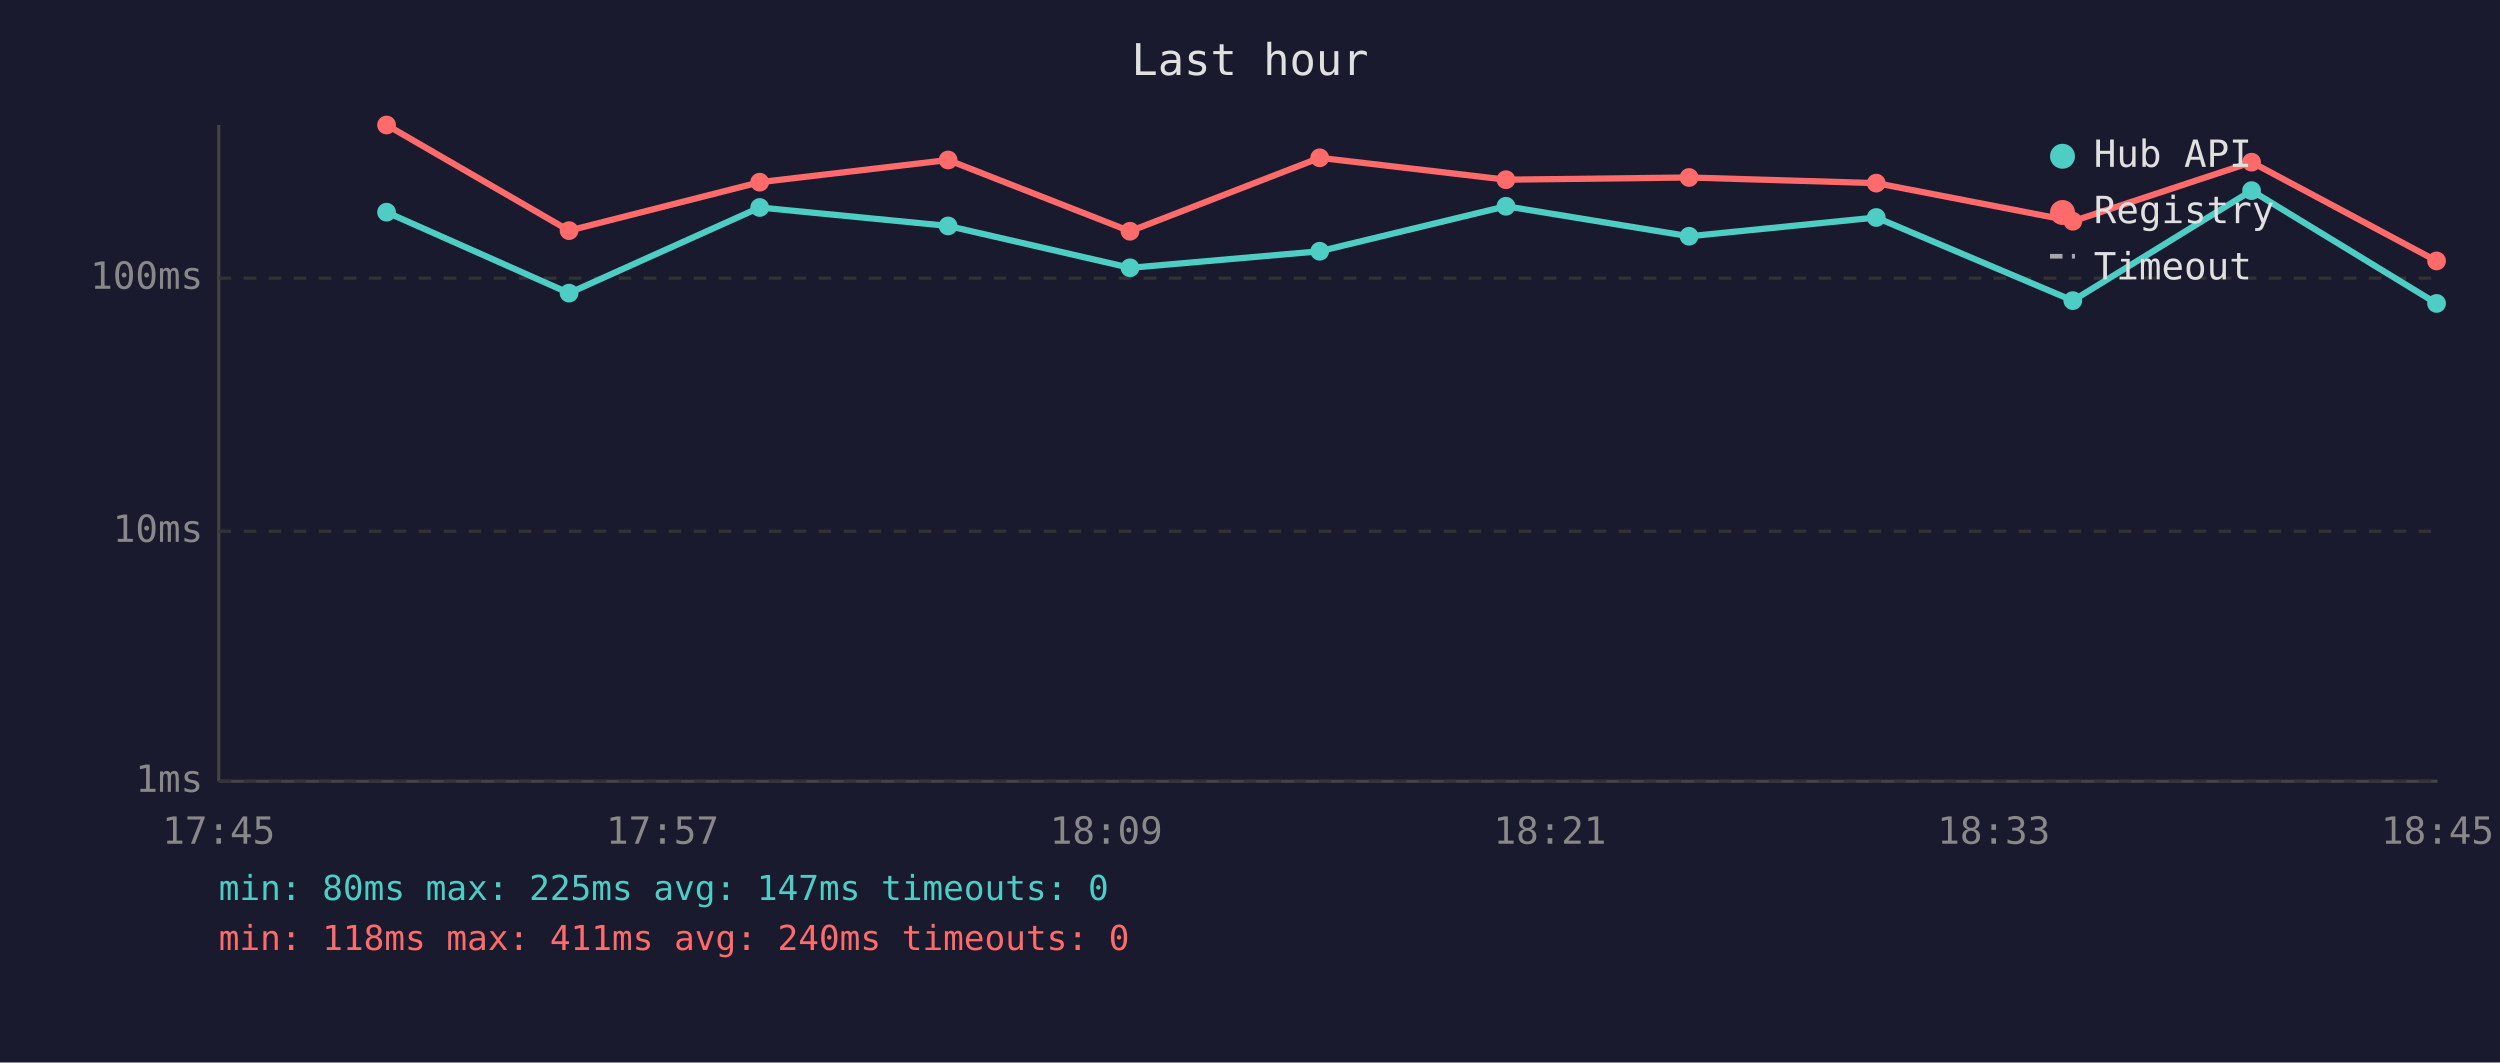
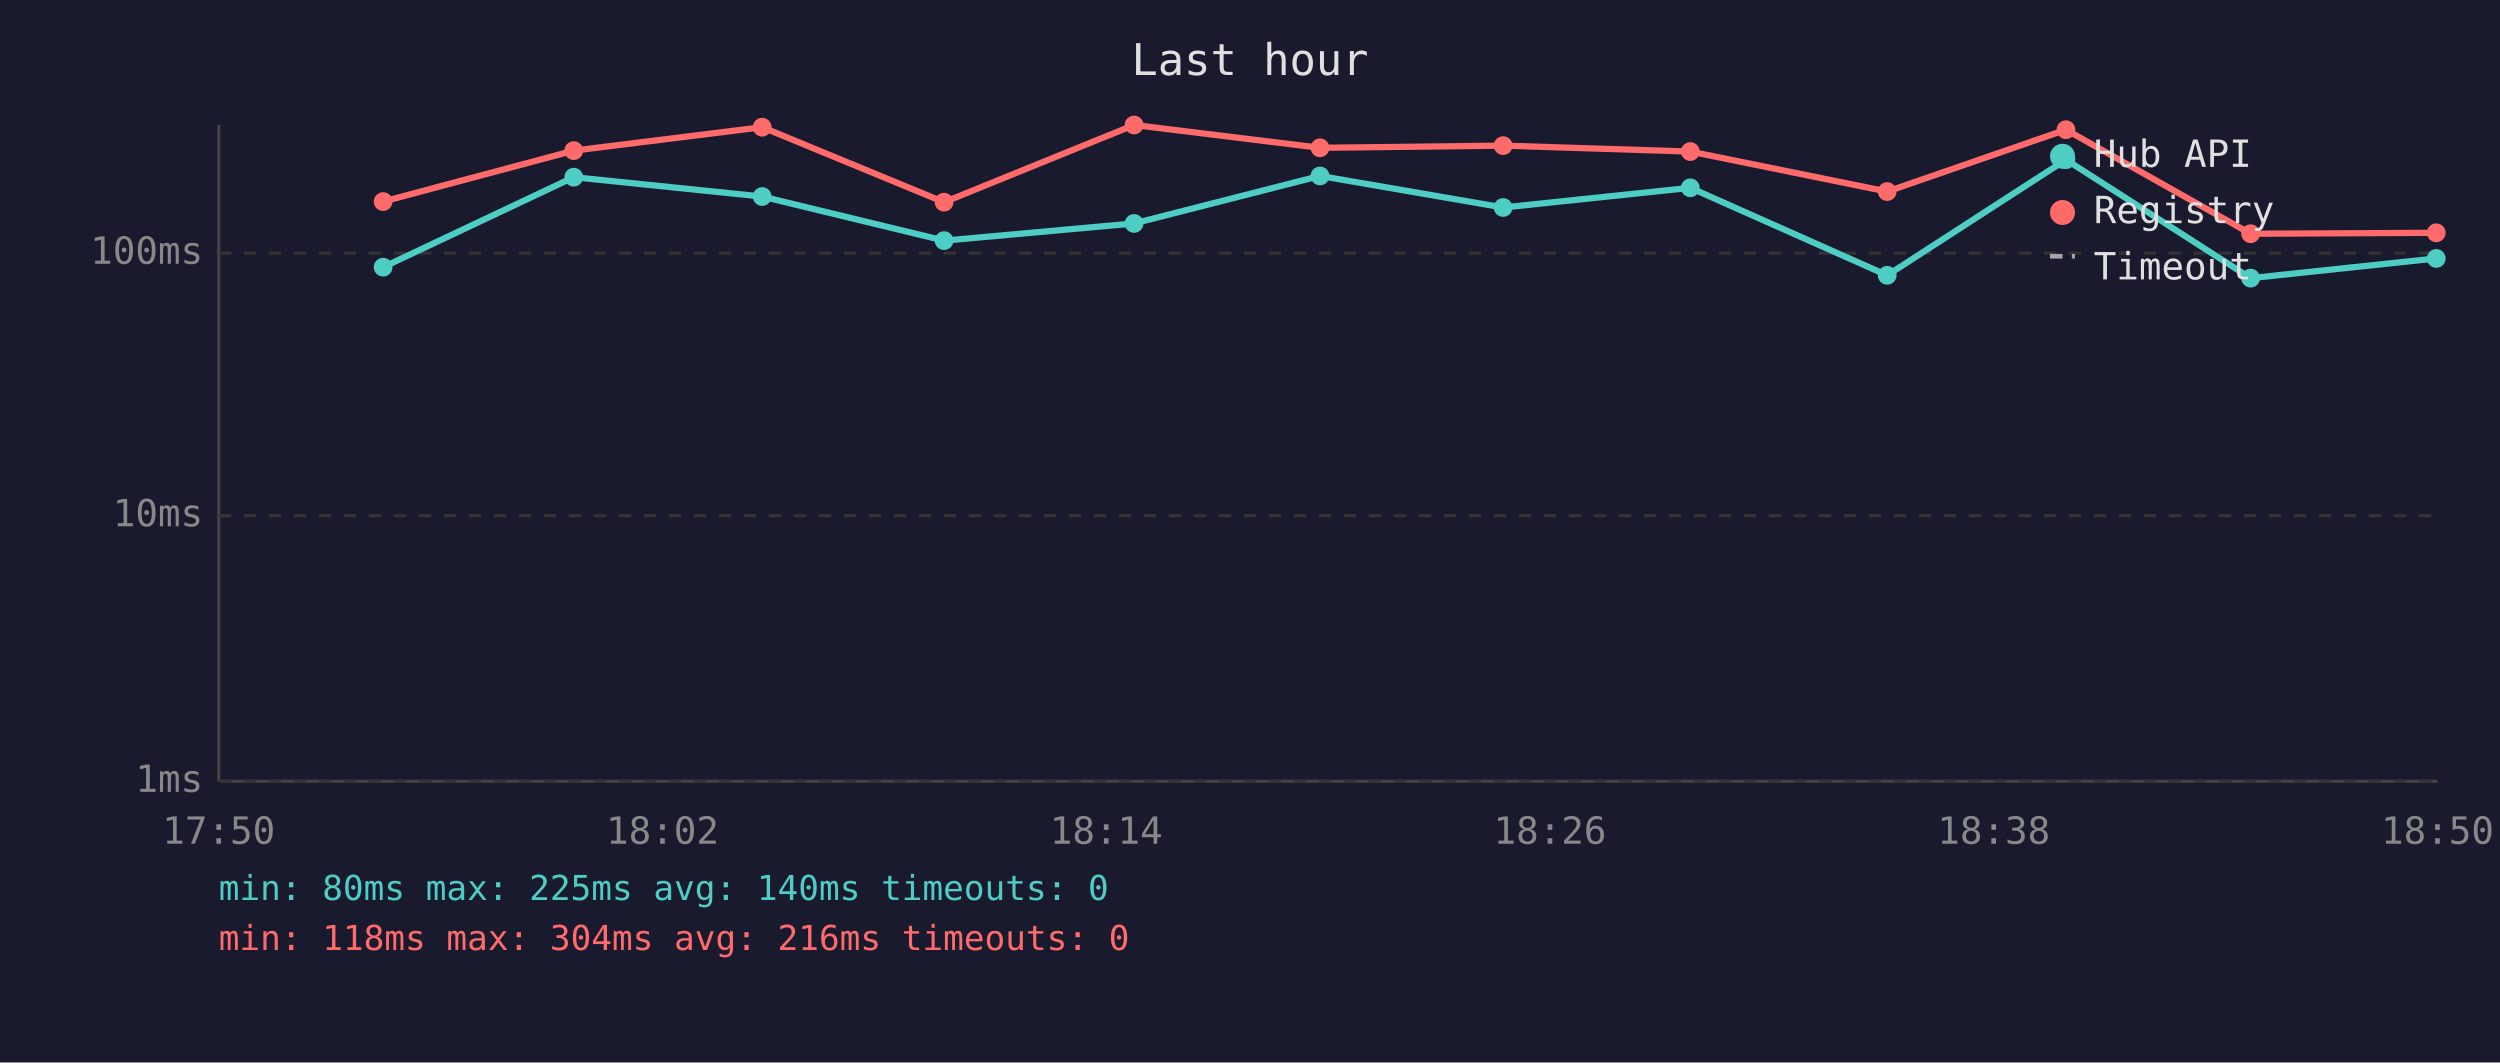
<svg xmlns="http://www.w3.org/2000/svg" viewBox="0 0 800 340" font-family="monospace" font-size="12">
  <rect width="800" height="340" fill="#1a1a2e" />
  <text x="400" y="24" fill="#e0e0e0" font-size="14" text-anchor="middle">Last hour</text>
  <line x1="70" y1="40" x2="70" y2="250" stroke="#444" stroke-width="1" />
  <line x1="70" y1="250" x2="780" y2="250" stroke="#444" stroke-width="1" />
  <line x1="70" y1="250" x2="780" y2="250" stroke="#333" stroke-width="1" stroke-dasharray="4" />
  <text x="65" y="250" fill="#888" text-anchor="end" dominant-baseline="middle">1ms</text>
-   <line x1="70" y1="170" x2="780" y2="170" stroke="#333" stroke-width="1" stroke-dasharray="4" />
-   <text x="65" y="170" fill="#888" text-anchor="end" dominant-baseline="middle">10ms</text>
-   <line x1="70" y1="89" x2="780" y2="89" stroke="#333" stroke-width="1" stroke-dasharray="4" />
-   <text x="65" y="89" fill="#888" text-anchor="end" dominant-baseline="middle">100ms</text>
-   <text x="70" y="270" fill="#888" text-anchor="middle">17:45</text>
-   <text x="212" y="270" fill="#888" text-anchor="middle">17:57</text>
-   <text x="354" y="270" fill="#888" text-anchor="middle">18:09</text>
-   <text x="496" y="270" fill="#888" text-anchor="middle">18:21</text>
-   <text x="638" y="270" fill="#888" text-anchor="middle">18:33</text>
-   <text x="780" y="270" fill="#888" text-anchor="middle">18:45</text>
-   <polyline points="123.7,67.9 182.1,93.8 243.1,66.4 303.4,72.3 361.6,85.7 422.3,80.4 481.9,66.0 540.5,75.6 600.4,69.6 663.3,96.2 720.5,61.0 779.7,97.1" fill="none" stroke="#4ecdc4" stroke-width="2" opacity="1" />
-   <circle cx="123.7" cy="67.9" r="3" fill="#4ecdc4" />
-   <circle cx="182.1" cy="93.8" r="3" fill="#4ecdc4" />
-   <circle cx="243.1" cy="66.4" r="3" fill="#4ecdc4" />
-   <circle cx="303.4" cy="72.3" r="3" fill="#4ecdc4" />
-   <circle cx="361.6" cy="85.7" r="3" fill="#4ecdc4" />
-   <circle cx="422.3" cy="80.4" r="3" fill="#4ecdc4" />
-   <circle cx="481.9" cy="66.0" r="3" fill="#4ecdc4" />
-   <circle cx="540.5" cy="75.6" r="3" fill="#4ecdc4" />
-   <circle cx="600.4" cy="69.6" r="3" fill="#4ecdc4" />
-   <circle cx="663.3" cy="96.2" r="3" fill="#4ecdc4" />
-   <circle cx="720.5" cy="61.0" r="3" fill="#4ecdc4" />
-   <circle cx="779.7" cy="97.1" r="3" fill="#4ecdc4" />
-   <polyline points="123.7,40.0 182.1,73.8 243.1,58.3 303.4,51.2 361.6,74.0 422.3,50.5 481.9,57.5 540.5,56.8 600.4,58.6 663.3,70.8 720.5,51.9 779.7,83.5" fill="none" stroke="#ff6b6b" stroke-width="2" opacity="1" />
-   <circle cx="123.7" cy="40.0" r="3" fill="#ff6b6b" />
-   <circle cx="182.1" cy="73.8" r="3" fill="#ff6b6b" />
-   <circle cx="243.1" cy="58.3" r="3" fill="#ff6b6b" />
-   <circle cx="303.4" cy="51.2" r="3" fill="#ff6b6b" />
-   <circle cx="361.6" cy="74.0" r="3" fill="#ff6b6b" />
-   <circle cx="422.3" cy="50.5" r="3" fill="#ff6b6b" />
-   <circle cx="481.9" cy="57.5" r="3" fill="#ff6b6b" />
-   <circle cx="540.5" cy="56.8" r="3" fill="#ff6b6b" />
-   <circle cx="600.4" cy="58.6" r="3" fill="#ff6b6b" />
-   <circle cx="663.3" cy="70.8" r="3" fill="#ff6b6b" />
-   <circle cx="720.5" cy="51.9" r="3" fill="#ff6b6b" />
-   <circle cx="779.7" cy="83.5" r="3" fill="#ff6b6b" />
+   <line x1="70" y1="165" x2="780" y2="165" stroke="#333" stroke-width="1" stroke-dasharray="4" />
+   <text x="65" y="165" fill="#888" text-anchor="end" dominant-baseline="middle">10ms</text>
+   <line x1="70" y1="81" x2="780" y2="81" stroke="#333" stroke-width="1" stroke-dasharray="4" />
+   <text x="65" y="81" fill="#888" text-anchor="end" dominant-baseline="middle">100ms</text>
+   <text x="70" y="270" fill="#888" text-anchor="middle">17:50</text>
+   <text x="212" y="270" fill="#888" text-anchor="middle">18:02</text>
+   <text x="354" y="270" fill="#888" text-anchor="middle">18:14</text>
+   <text x="496" y="270" fill="#888" text-anchor="middle">18:26</text>
+   <text x="638" y="270" fill="#888" text-anchor="middle">18:38</text>
+   <text x="780" y="270" fill="#888" text-anchor="middle">18:50</text>
+   <polyline points="122.6,85.5 183.6,56.7 243.9,62.9 302.1,77.0 362.9,71.5 422.4,56.3 481.0,66.4 540.9,60.1 603.9,88.1 661.1,51.1 720.2,89.0 779.6,82.7" fill="none" stroke="#4ecdc4" stroke-width="2" opacity="1" />
+   <circle cx="122.6" cy="85.5" r="3" fill="#4ecdc4" />
+   <circle cx="183.6" cy="56.7" r="3" fill="#4ecdc4" />
+   <circle cx="243.9" cy="62.9" r="3" fill="#4ecdc4" />
+   <circle cx="302.1" cy="77.0" r="3" fill="#4ecdc4" />
+   <circle cx="362.9" cy="71.5" r="3" fill="#4ecdc4" />
+   <circle cx="422.4" cy="56.3" r="3" fill="#4ecdc4" />
+   <circle cx="481.0" cy="66.4" r="3" fill="#4ecdc4" />
+   <circle cx="540.9" cy="60.1" r="3" fill="#4ecdc4" />
+   <circle cx="603.9" cy="88.1" r="3" fill="#4ecdc4" />
+   <circle cx="661.1" cy="51.1" r="3" fill="#4ecdc4" />
+   <circle cx="720.2" cy="89.0" r="3" fill="#4ecdc4" />
+   <circle cx="779.6" cy="82.7" r="3" fill="#4ecdc4" />
+   <polyline points="122.6,64.5 183.6,48.2 243.9,40.7 302.1,64.7 362.9,40.0 422.4,47.3 481.0,46.6 540.9,48.5 603.9,61.3 661.1,41.5 720.2,74.8 779.6,74.5" fill="none" stroke="#ff6b6b" stroke-width="2" opacity="1" />
+   <circle cx="122.6" cy="64.5" r="3" fill="#ff6b6b" />
+   <circle cx="183.6" cy="48.2" r="3" fill="#ff6b6b" />
+   <circle cx="243.9" cy="40.7" r="3" fill="#ff6b6b" />
+   <circle cx="302.1" cy="64.7" r="3" fill="#ff6b6b" />
+   <circle cx="362.9" cy="40.0" r="3" fill="#ff6b6b" />
+   <circle cx="422.4" cy="47.3" r="3" fill="#ff6b6b" />
+   <circle cx="481.0" cy="46.6" r="3" fill="#ff6b6b" />
+   <circle cx="540.9" cy="48.5" r="3" fill="#ff6b6b" />
+   <circle cx="603.9" cy="61.3" r="3" fill="#ff6b6b" />
+   <circle cx="661.1" cy="41.5" r="3" fill="#ff6b6b" />
+   <circle cx="720.2" cy="74.8" r="3" fill="#ff6b6b" />
+   <circle cx="779.6" cy="74.5" r="3" fill="#ff6b6b" />
  <circle cx="660" cy="50" r="4" fill="#4ecdc4" />
  <text x="670" y="50" fill="#e0e0e0" dominant-baseline="middle">Hub API</text>
  <circle cx="660" cy="68" r="4" fill="#ff6b6b" />
  <text x="670" y="68" fill="#e0e0e0" dominant-baseline="middle">Registry</text>
  <line x1="656" y1="82" x2="664" y2="82" stroke="#e0e0e0" stroke-width="1.5" stroke-dasharray="4,3" opacity="0.7" />
  <text x="670" y="86" fill="#e0e0e0" dominant-baseline="middle">Timeout</text>
-   <text x="70" y="288" fill="#4ecdc4" font-size="11">min: 80ms  max: 225ms  avg: 147ms  timeouts: 0</text>
-   <text x="70" y="304" fill="#ff6b6b" font-size="11">min: 118ms  max: 411ms  avg: 240ms  timeouts: 0</text>
+   <text x="70" y="288" fill="#4ecdc4" font-size="11">min: 80ms  max: 225ms  avg: 140ms  timeouts: 0</text>
+   <text x="70" y="304" fill="#ff6b6b" font-size="11">min: 118ms  max: 304ms  avg: 216ms  timeouts: 0</text>
</svg>
